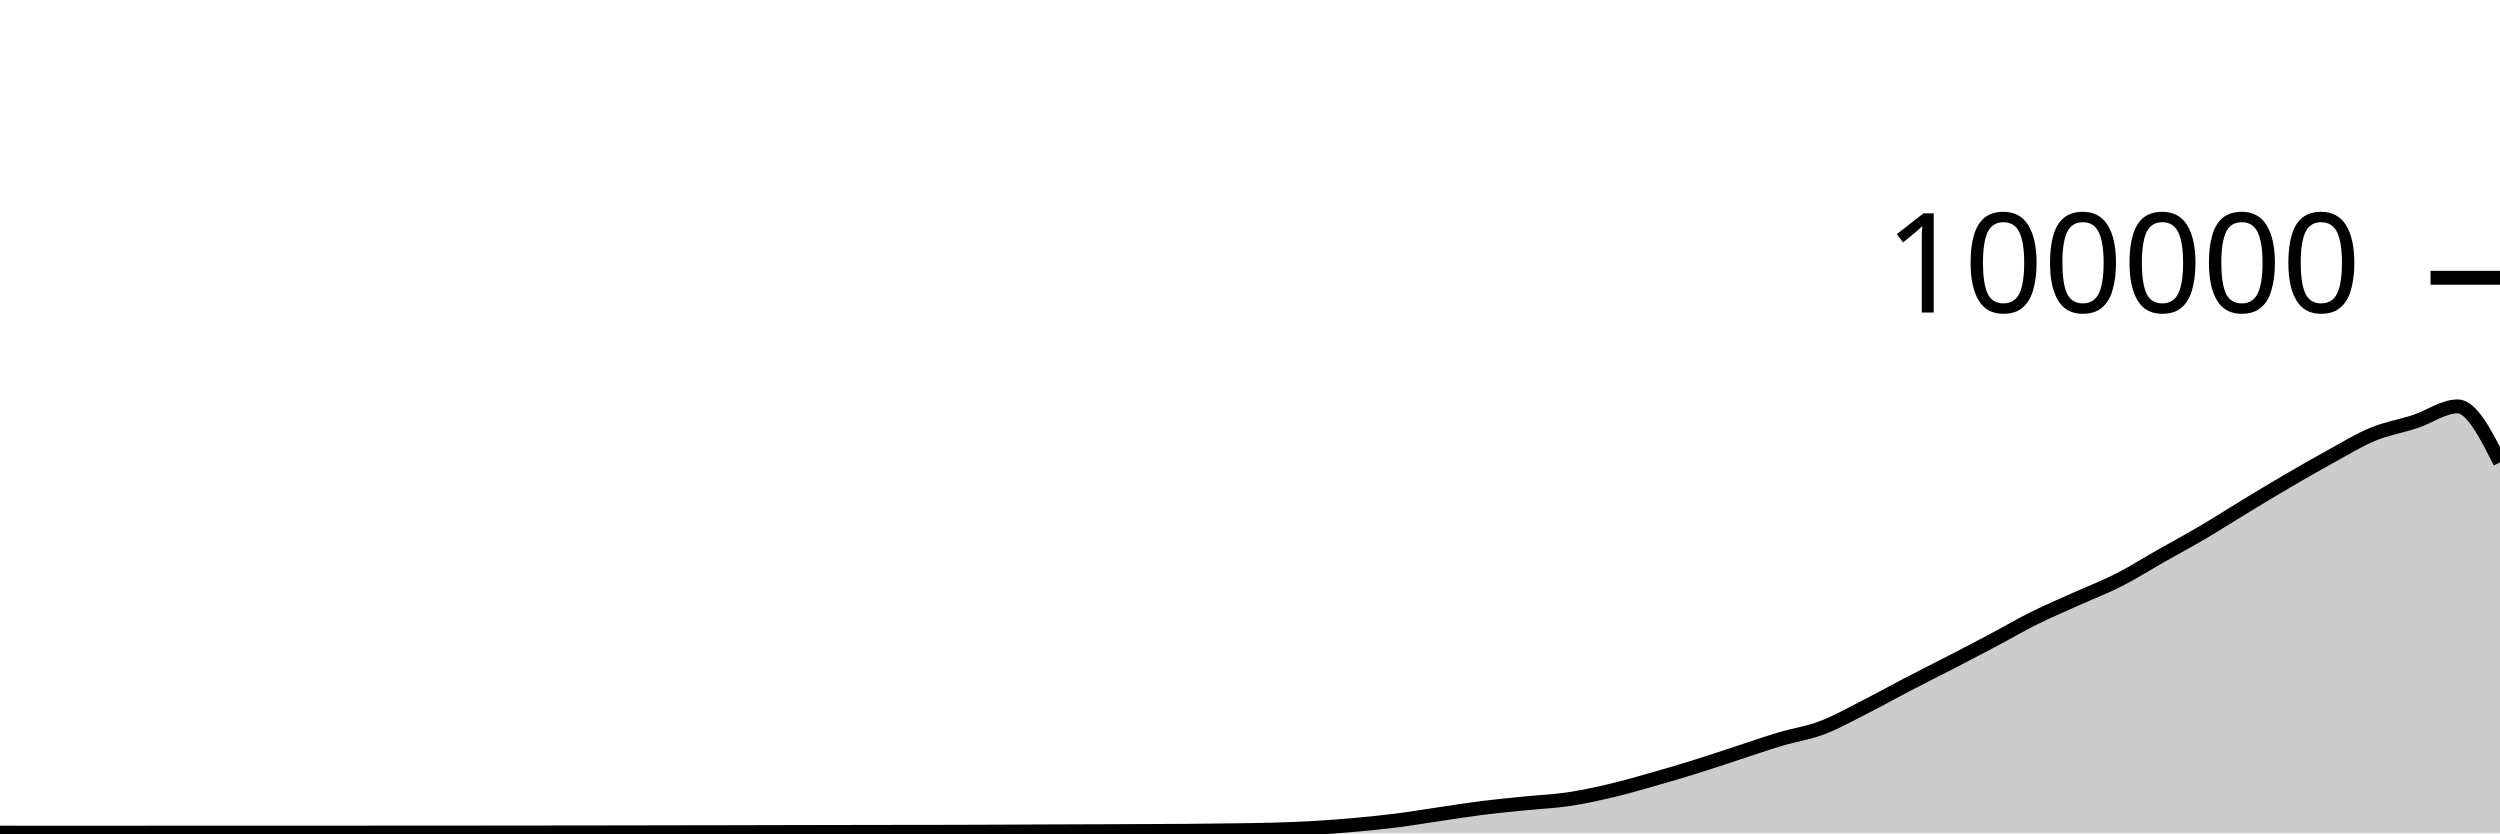
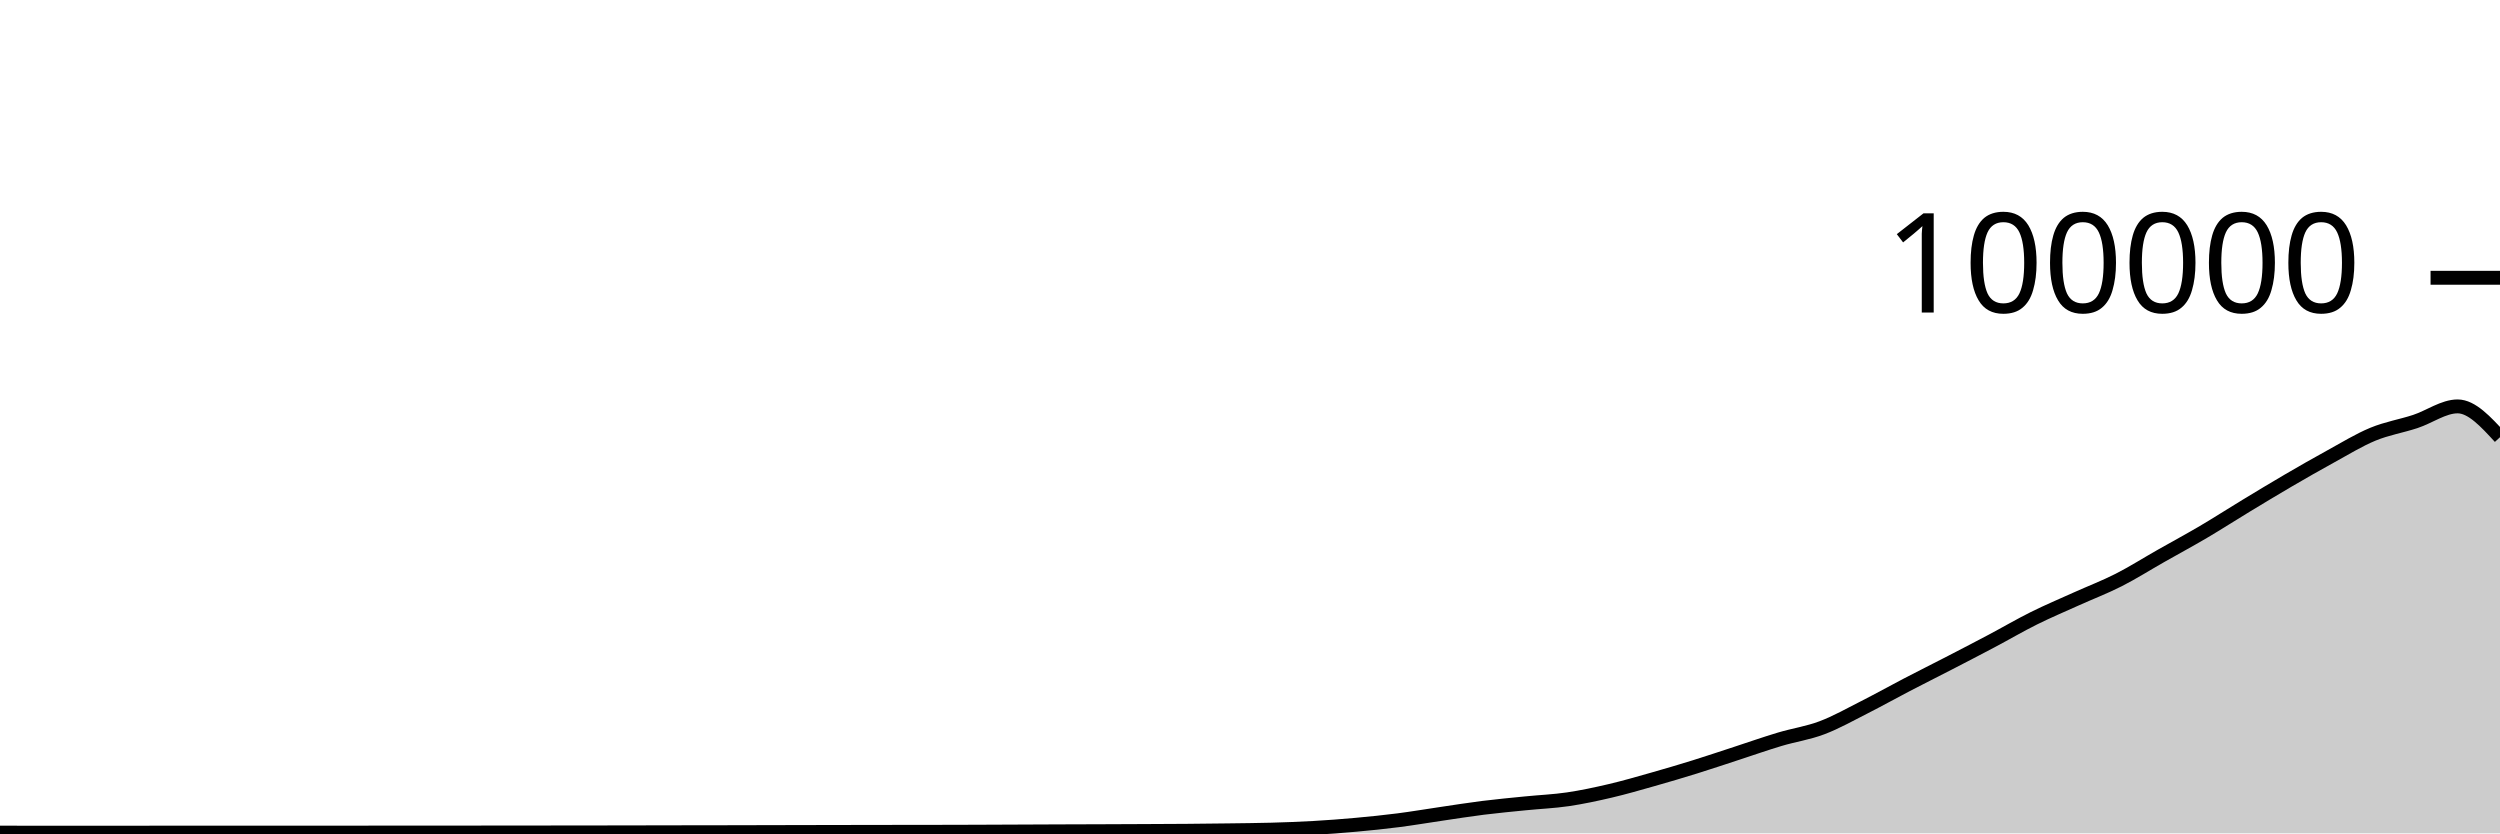
<svg xmlns="http://www.w3.org/2000/svg" viewBox="0 0 180 60">
  <g transform="translate(0,20)">
-     <path class="area" fill="rgba(0, 0, 0, 0.2)" d="M0,39.95C1.017,39.95,2.034,39.951,3.051,39.951C4.068,39.952,5.085,39.952,6.102,39.952C7.119,39.952,8.136,39.952,9.153,39.952C10.169,39.951,11.186,39.949,12.203,39.949C13.22,39.949,14.237,39.949,15.254,39.949C16.271,39.949,17.288,39.948,18.305,39.948C19.322,39.948,20.339,39.948,21.356,39.948C22.373,39.947,23.39,39.947,24.407,39.947C25.424,39.946,26.441,39.946,27.458,39.945C28.475,39.945,29.492,39.943,30.508,39.943C31.525,39.942,32.542,39.942,33.559,39.942C34.576,39.941,35.593,39.94,36.61,39.939C37.627,39.938,38.644,39.937,39.661,39.936C40.678,39.935,41.695,39.934,42.712,39.933C43.729,39.931,44.746,39.93,45.763,39.928C46.78,39.927,47.797,39.924,48.814,39.922C49.831,39.921,50.847,39.919,51.864,39.918C52.881,39.916,53.898,39.913,54.915,39.911C55.932,39.909,56.949,39.907,57.966,39.904C58.983,39.902,60,39.899,61.017,39.898C62.034,39.896,63.051,39.895,64.068,39.893C65.085,39.892,66.102,39.891,67.119,39.89C68.136,39.888,69.153,39.885,70.169,39.882C71.186,39.879,72.203,39.873,73.22,39.869C74.237,39.865,75.254,39.86,76.271,39.856C77.288,39.852,78.305,39.849,79.322,39.846C80.339,39.842,81.356,39.838,82.373,39.833C83.39,39.828,84.407,39.825,85.424,39.817C86.441,39.809,87.458,39.798,88.475,39.784C89.492,39.77,90.508,39.762,91.525,39.734C92.542,39.705,93.559,39.669,94.576,39.611C95.593,39.553,96.61,39.477,97.627,39.384C98.644,39.292,99.661,39.188,100.678,39.058C101.695,38.927,102.712,38.753,103.729,38.604C104.746,38.455,105.763,38.291,106.78,38.164C107.797,38.037,108.814,37.943,109.831,37.841C110.847,37.738,111.864,37.698,112.881,37.549C113.898,37.399,114.915,37.181,115.932,36.943C116.949,36.705,117.966,36.409,118.983,36.121C120,35.833,121.017,35.533,122.034,35.216C123.051,34.9,124.068,34.555,125.085,34.224C126.102,33.892,127.119,33.533,128.136,33.229C129.153,32.924,130.169,32.782,131.186,32.397C132.203,32.013,133.22,31.436,134.237,30.922C135.254,30.407,136.271,29.837,137.288,29.308C138.305,28.779,139.322,28.271,140.339,27.746C141.356,27.22,142.373,26.695,143.39,26.156C144.407,25.618,145.424,25.021,146.441,24.515C147.458,24.01,148.475,23.582,149.492,23.123C150.508,22.664,151.525,22.278,152.542,21.762C153.559,21.245,154.576,20.6,155.593,20.024C156.61,19.447,157.627,18.9,158.644,18.301C159.661,17.702,160.678,17.046,161.695,16.43C162.712,15.814,163.729,15.198,164.746,14.604C165.763,14.011,166.78,13.427,167.797,12.87C168.814,12.313,169.831,11.685,170.847,11.264C171.864,10.844,172.881,10.683,173.898,10.349C174.915,10.015,175.932,9.26,176.949,9.26C177.966,9.26,178.983,11.275,180,13.29L180,40C178.983,40,177.966,40,176.949,40C175.932,40,174.915,40,173.898,40C172.881,40,171.864,40,170.847,40C169.831,40,168.814,40,167.797,40C166.78,40,165.763,40,164.746,40C163.729,40,162.712,40,161.695,40C160.678,40,159.661,40,158.644,40C157.627,40,156.61,40,155.593,40C154.576,40,153.559,40,152.542,40C151.525,40,150.508,40,149.492,40C148.475,40,147.458,40,146.441,40C145.424,40,144.407,40,143.39,40C142.373,40,141.356,40,140.339,40C139.322,40,138.305,40,137.288,40C136.271,40,135.254,40,134.237,40C133.22,40,132.203,40,131.186,40C130.169,40,129.153,40,128.136,40C127.119,40,126.102,40,125.085,40C124.068,40,123.051,40,122.034,40C121.017,40,120,40,118.983,40C117.966,40,116.949,40,115.932,40C114.915,40,113.898,40,112.881,40C111.864,40,110.847,40,109.831,40C108.814,40,107.797,40,106.78,40C105.763,40,104.746,40,103.729,40C102.712,40,101.695,40,100.678,40C99.661,40,98.644,40,97.627,40C96.61,40,95.593,40,94.576,40C93.559,40,92.542,40,91.525,40C90.508,40,89.492,40,88.475,40C87.458,40,86.441,40,85.424,40C84.407,40,83.39,40,82.373,40C81.356,40,80.339,40,79.322,40C78.305,40,77.288,40,76.271,40C75.254,40,74.237,40,73.22,40C72.203,40,71.186,40,70.169,40C69.153,40,68.136,40,67.119,40C66.102,40,65.085,40,64.068,40C63.051,40,62.034,40,61.017,40C60,40,58.983,40,57.966,40C56.949,40,55.932,40,54.915,40C53.898,40,52.881,40,51.864,40C50.847,40,49.831,40,48.814,40C47.797,40,46.78,40,45.763,40C44.746,40,43.729,40,42.712,40C41.695,40,40.678,40,39.661,40C38.644,40,37.627,40,36.61,40C35.593,40,34.576,40,33.559,40C32.542,40,31.525,40,30.508,40C29.492,40,28.475,40,27.458,40C26.441,40,25.424,40,24.407,40C23.39,40,22.373,40,21.356,40C20.339,40,19.322,40,18.305,40C17.288,40,16.271,40,15.254,40C14.237,40,13.22,40,12.203,40C11.186,40,10.169,40,9.153,40C8.136,40,7.119,40,6.102,40C5.085,40,4.068,40,3.051,40C2.034,40,1.017,40,0,40Z" />
-     <path class="line" stroke="black" fill="none" d="M0,39.95C1.017,39.95,2.034,39.951,3.051,39.951C4.068,39.952,5.085,39.952,6.102,39.952C7.119,39.952,8.136,39.952,9.153,39.952C10.169,39.951,11.186,39.949,12.203,39.949C13.22,39.949,14.237,39.949,15.254,39.949C16.271,39.949,17.288,39.948,18.305,39.948C19.322,39.948,20.339,39.948,21.356,39.948C22.373,39.947,23.39,39.947,24.407,39.947C25.424,39.946,26.441,39.946,27.458,39.945C28.475,39.945,29.492,39.943,30.508,39.943C31.525,39.942,32.542,39.942,33.559,39.942C34.576,39.941,35.593,39.94,36.61,39.939C37.627,39.938,38.644,39.937,39.661,39.936C40.678,39.935,41.695,39.934,42.712,39.933C43.729,39.931,44.746,39.93,45.763,39.928C46.78,39.927,47.797,39.924,48.814,39.922C49.831,39.921,50.847,39.919,51.864,39.918C52.881,39.916,53.898,39.913,54.915,39.911C55.932,39.909,56.949,39.907,57.966,39.904C58.983,39.902,60,39.899,61.017,39.898C62.034,39.896,63.051,39.895,64.068,39.893C65.085,39.892,66.102,39.891,67.119,39.89C68.136,39.888,69.153,39.885,70.169,39.882C71.186,39.879,72.203,39.873,73.22,39.869C74.237,39.865,75.254,39.86,76.271,39.856C77.288,39.852,78.305,39.849,79.322,39.846C80.339,39.842,81.356,39.838,82.373,39.833C83.39,39.828,84.407,39.825,85.424,39.817C86.441,39.809,87.458,39.798,88.475,39.784C89.492,39.77,90.508,39.762,91.525,39.734C92.542,39.705,93.559,39.669,94.576,39.611C95.593,39.553,96.61,39.477,97.627,39.384C98.644,39.292,99.661,39.188,100.678,39.058C101.695,38.927,102.712,38.753,103.729,38.604C104.746,38.455,105.763,38.291,106.78,38.164C107.797,38.037,108.814,37.943,109.831,37.841C110.847,37.738,111.864,37.698,112.881,37.549C113.898,37.399,114.915,37.181,115.932,36.943C116.949,36.705,117.966,36.409,118.983,36.121C120,35.833,121.017,35.533,122.034,35.216C123.051,34.9,124.068,34.555,125.085,34.224C126.102,33.892,127.119,33.533,128.136,33.229C129.153,32.924,130.169,32.782,131.186,32.397C132.203,32.013,133.22,31.436,134.237,30.922C135.254,30.407,136.271,29.837,137.288,29.308C138.305,28.779,139.322,28.271,140.339,27.746C141.356,27.22,142.373,26.695,143.39,26.156C144.407,25.618,145.424,25.021,146.441,24.515C147.458,24.01,148.475,23.582,149.492,23.123C150.508,22.664,151.525,22.278,152.542,21.762C153.559,21.245,154.576,20.6,155.593,20.024C156.61,19.447,157.627,18.9,158.644,18.301C159.661,17.702,160.678,17.046,161.695,16.43C162.712,15.814,163.729,15.198,164.746,14.604C165.763,14.011,166.78,13.427,167.797,12.87C168.814,12.313,169.831,11.685,170.847,11.264C171.864,10.844,172.881,10.683,173.898,10.349C174.915,10.015,175.932,9.26,176.949,9.26C177.966,9.26,178.983,11.275,180,13.29" />
+     <path class="area" fill="rgba(0, 0, 0, 0.2)" d="M0,39.95C1.017,39.95,2.034,39.951,3.051,39.951C4.068,39.952,5.085,39.952,6.102,39.952C7.119,39.952,8.136,39.952,9.153,39.952C10.169,39.951,11.186,39.949,12.203,39.949C13.22,39.949,14.237,39.949,15.254,39.949C16.271,39.949,17.288,39.948,18.305,39.948C19.322,39.948,20.339,39.948,21.356,39.948C22.373,39.947,23.39,39.947,24.407,39.947C25.424,39.946,26.441,39.946,27.458,39.945C28.475,39.945,29.492,39.943,30.508,39.943C31.525,39.942,32.542,39.942,33.559,39.942C34.576,39.941,35.593,39.94,36.61,39.939C37.627,39.938,38.644,39.937,39.661,39.936C40.678,39.935,41.695,39.934,42.712,39.933C43.729,39.931,44.746,39.93,45.763,39.928C46.78,39.927,47.797,39.924,48.814,39.922C49.831,39.921,50.847,39.919,51.864,39.918C52.881,39.916,53.898,39.913,54.915,39.911C55.932,39.909,56.949,39.907,57.966,39.904C58.983,39.902,60,39.899,61.017,39.898C62.034,39.896,63.051,39.895,64.068,39.893C65.085,39.892,66.102,39.891,67.119,39.89C68.136,39.888,69.153,39.885,70.169,39.882C71.186,39.879,72.203,39.873,73.22,39.869C74.237,39.865,75.254,39.86,76.271,39.856C77.288,39.852,78.305,39.849,79.322,39.846C80.339,39.842,81.356,39.838,82.373,39.833C83.39,39.828,84.407,39.825,85.424,39.817C86.441,39.809,87.458,39.798,88.475,39.784C89.492,39.77,90.508,39.762,91.525,39.734C92.542,39.705,93.559,39.669,94.576,39.611C95.593,39.553,96.61,39.477,97.627,39.384C98.644,39.292,99.661,39.188,100.678,39.058C101.695,38.927,102.712,38.753,103.729,38.604C104.746,38.455,105.763,38.291,106.78,38.164C107.797,38.037,108.814,37.943,109.831,37.841C110.847,37.738,111.864,37.698,112.881,37.549C113.898,37.399,114.915,37.181,115.932,36.943C116.949,36.705,117.966,36.409,118.983,36.121C120,35.833,121.017,35.533,122.034,35.216C123.051,34.9,124.068,34.555,125.085,34.224C126.102,33.892,127.119,33.533,128.136,33.229C129.153,32.924,130.169,32.782,131.186,32.397C132.203,32.013,133.22,31.436,134.237,30.922C135.254,30.407,136.271,29.837,137.288,29.308C138.305,28.779,139.322,28.271,140.339,27.746C141.356,27.22,142.373,26.695,143.39,26.156C144.407,25.618,145.424,25.021,146.441,24.515C147.458,24.01,148.475,23.582,149.492,23.123C150.508,22.664,151.525,22.278,152.542,21.762C153.559,21.245,154.576,20.6,155.593,20.024C156.61,19.447,157.627,18.9,158.644,18.301C159.661,17.702,160.678,17.046,161.695,16.43C162.712,15.814,163.729,15.198,164.746,14.604C165.763,14.011,166.78,13.427,167.797,12.87C168.814,12.313,169.831,11.685,170.847,11.264C171.864,10.844,172.881,10.683,173.898,10.349C174.915,10.015,175.932,9.26,176.949,9.26C177.966,9.26,178.983,10.37,180,11.48L180,40C178.983,40,177.966,40,176.949,40C175.932,40,174.915,40,173.898,40C172.881,40,171.864,40,170.847,40C169.831,40,168.814,40,167.797,40C166.78,40,165.763,40,164.746,40C163.729,40,162.712,40,161.695,40C160.678,40,159.661,40,158.644,40C157.627,40,156.61,40,155.593,40C154.576,40,153.559,40,152.542,40C151.525,40,150.508,40,149.492,40C148.475,40,147.458,40,146.441,40C145.424,40,144.407,40,143.39,40C142.373,40,141.356,40,140.339,40C139.322,40,138.305,40,137.288,40C136.271,40,135.254,40,134.237,40C133.22,40,132.203,40,131.186,40C130.169,40,129.153,40,128.136,40C127.119,40,126.102,40,125.085,40C124.068,40,123.051,40,122.034,40C121.017,40,120,40,118.983,40C117.966,40,116.949,40,115.932,40C114.915,40,113.898,40,112.881,40C111.864,40,110.847,40,109.831,40C108.814,40,107.797,40,106.78,40C105.763,40,104.746,40,103.729,40C102.712,40,101.695,40,100.678,40C99.661,40,98.644,40,97.627,40C96.61,40,95.593,40,94.576,40C93.559,40,92.542,40,91.525,40C90.508,40,89.492,40,88.475,40C87.458,40,86.441,40,85.424,40C84.407,40,83.39,40,82.373,40C81.356,40,80.339,40,79.322,40C78.305,40,77.288,40,76.271,40C75.254,40,74.237,40,73.22,40C72.203,40,71.186,40,70.169,40C69.153,40,68.136,40,67.119,40C66.102,40,65.085,40,64.068,40C63.051,40,62.034,40,61.017,40C60,40,58.983,40,57.966,40C56.949,40,55.932,40,54.915,40C53.898,40,52.881,40,51.864,40C50.847,40,49.831,40,48.814,40C47.797,40,46.78,40,45.763,40C44.746,40,43.729,40,42.712,40C41.695,40,40.678,40,39.661,40C38.644,40,37.627,40,36.61,40C35.593,40,34.576,40,33.559,40C32.542,40,31.525,40,30.508,40C29.492,40,28.475,40,27.458,40C26.441,40,25.424,40,24.407,40C23.39,40,22.373,40,21.356,40C20.339,40,19.322,40,18.305,40C17.288,40,16.271,40,15.254,40C14.237,40,13.22,40,12.203,40C11.186,40,10.169,40,9.153,40C8.136,40,7.119,40,6.102,40C5.085,40,4.068,40,3.051,40C2.034,40,1.017,40,0,40Z" />
+     <path class="line" stroke="black" fill="none" d="M0,39.95C1.017,39.95,2.034,39.951,3.051,39.951C4.068,39.952,5.085,39.952,6.102,39.952C7.119,39.952,8.136,39.952,9.153,39.952C10.169,39.951,11.186,39.949,12.203,39.949C13.22,39.949,14.237,39.949,15.254,39.949C16.271,39.949,17.288,39.948,18.305,39.948C19.322,39.948,20.339,39.948,21.356,39.948C22.373,39.947,23.39,39.947,24.407,39.947C25.424,39.946,26.441,39.946,27.458,39.945C28.475,39.945,29.492,39.943,30.508,39.943C31.525,39.942,32.542,39.942,33.559,39.942C34.576,39.941,35.593,39.94,36.61,39.939C37.627,39.938,38.644,39.937,39.661,39.936C40.678,39.935,41.695,39.934,42.712,39.933C43.729,39.931,44.746,39.93,45.763,39.928C46.78,39.927,47.797,39.924,48.814,39.922C49.831,39.921,50.847,39.919,51.864,39.918C52.881,39.916,53.898,39.913,54.915,39.911C55.932,39.909,56.949,39.907,57.966,39.904C58.983,39.902,60,39.899,61.017,39.898C62.034,39.896,63.051,39.895,64.068,39.893C65.085,39.892,66.102,39.891,67.119,39.89C68.136,39.888,69.153,39.885,70.169,39.882C71.186,39.879,72.203,39.873,73.22,39.869C74.237,39.865,75.254,39.86,76.271,39.856C77.288,39.852,78.305,39.849,79.322,39.846C80.339,39.842,81.356,39.838,82.373,39.833C83.39,39.828,84.407,39.825,85.424,39.817C86.441,39.809,87.458,39.798,88.475,39.784C89.492,39.77,90.508,39.762,91.525,39.734C92.542,39.705,93.559,39.669,94.576,39.611C95.593,39.553,96.61,39.477,97.627,39.384C98.644,39.292,99.661,39.188,100.678,39.058C101.695,38.927,102.712,38.753,103.729,38.604C104.746,38.455,105.763,38.291,106.78,38.164C107.797,38.037,108.814,37.943,109.831,37.841C110.847,37.738,111.864,37.698,112.881,37.549C113.898,37.399,114.915,37.181,115.932,36.943C116.949,36.705,117.966,36.409,118.983,36.121C120,35.833,121.017,35.533,122.034,35.216C123.051,34.9,124.068,34.555,125.085,34.224C126.102,33.892,127.119,33.533,128.136,33.229C129.153,32.924,130.169,32.782,131.186,32.397C132.203,32.013,133.22,31.436,134.237,30.922C135.254,30.407,136.271,29.837,137.288,29.308C138.305,28.779,139.322,28.271,140.339,27.746C141.356,27.22,142.373,26.695,143.39,26.156C144.407,25.618,145.424,25.021,146.441,24.515C147.458,24.01,148.475,23.582,149.492,23.123C150.508,22.664,151.525,22.278,152.542,21.762C153.559,21.245,154.576,20.6,155.593,20.024C156.61,19.447,157.627,18.9,158.644,18.301C159.661,17.702,160.678,17.046,161.695,16.43C162.712,15.814,163.729,15.198,164.746,14.604C165.763,14.011,166.78,13.427,167.797,12.87C168.814,12.313,169.831,11.685,170.847,11.264C171.864,10.844,172.881,10.683,173.898,10.349C174.915,10.015,175.932,9.26,176.949,9.26C177.966,9.26,178.983,10.37,180,11.48" />
    <path class="axis-ceiling" stroke-width="1" stroke="black" fill="none" d="M175,0L180,0" />
    <text class="axis-ceiling-label" font-family="sans-serif" text-anchor="end" font-size="10px" x="170" y="2.5">100000</text>
  </g>
</svg>
